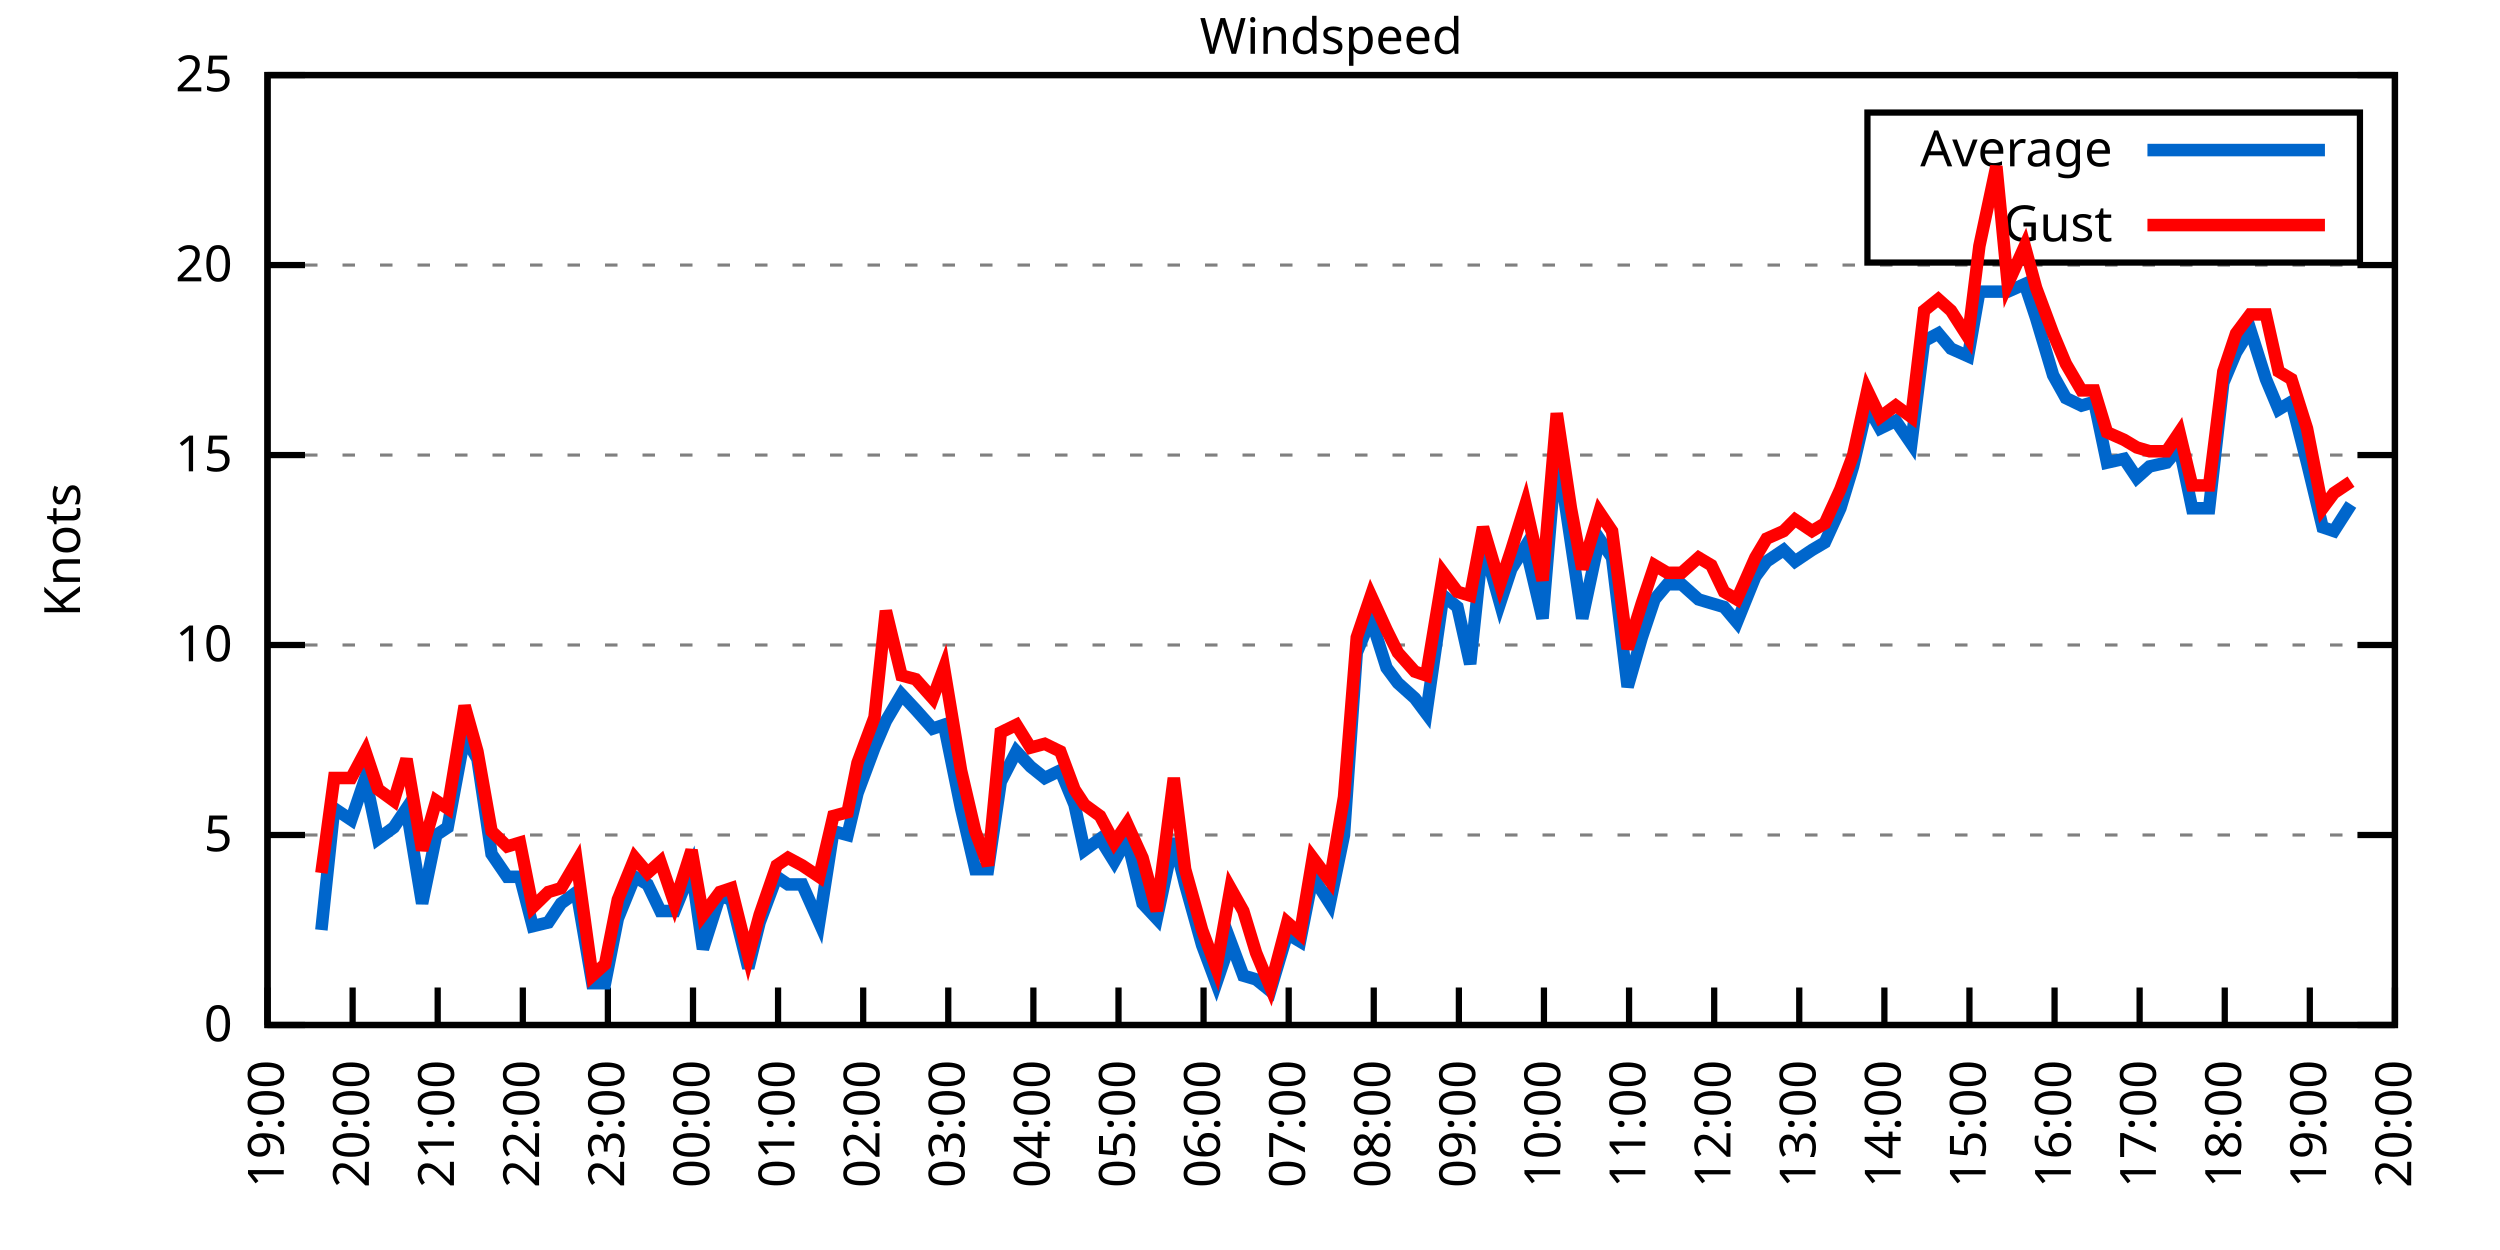
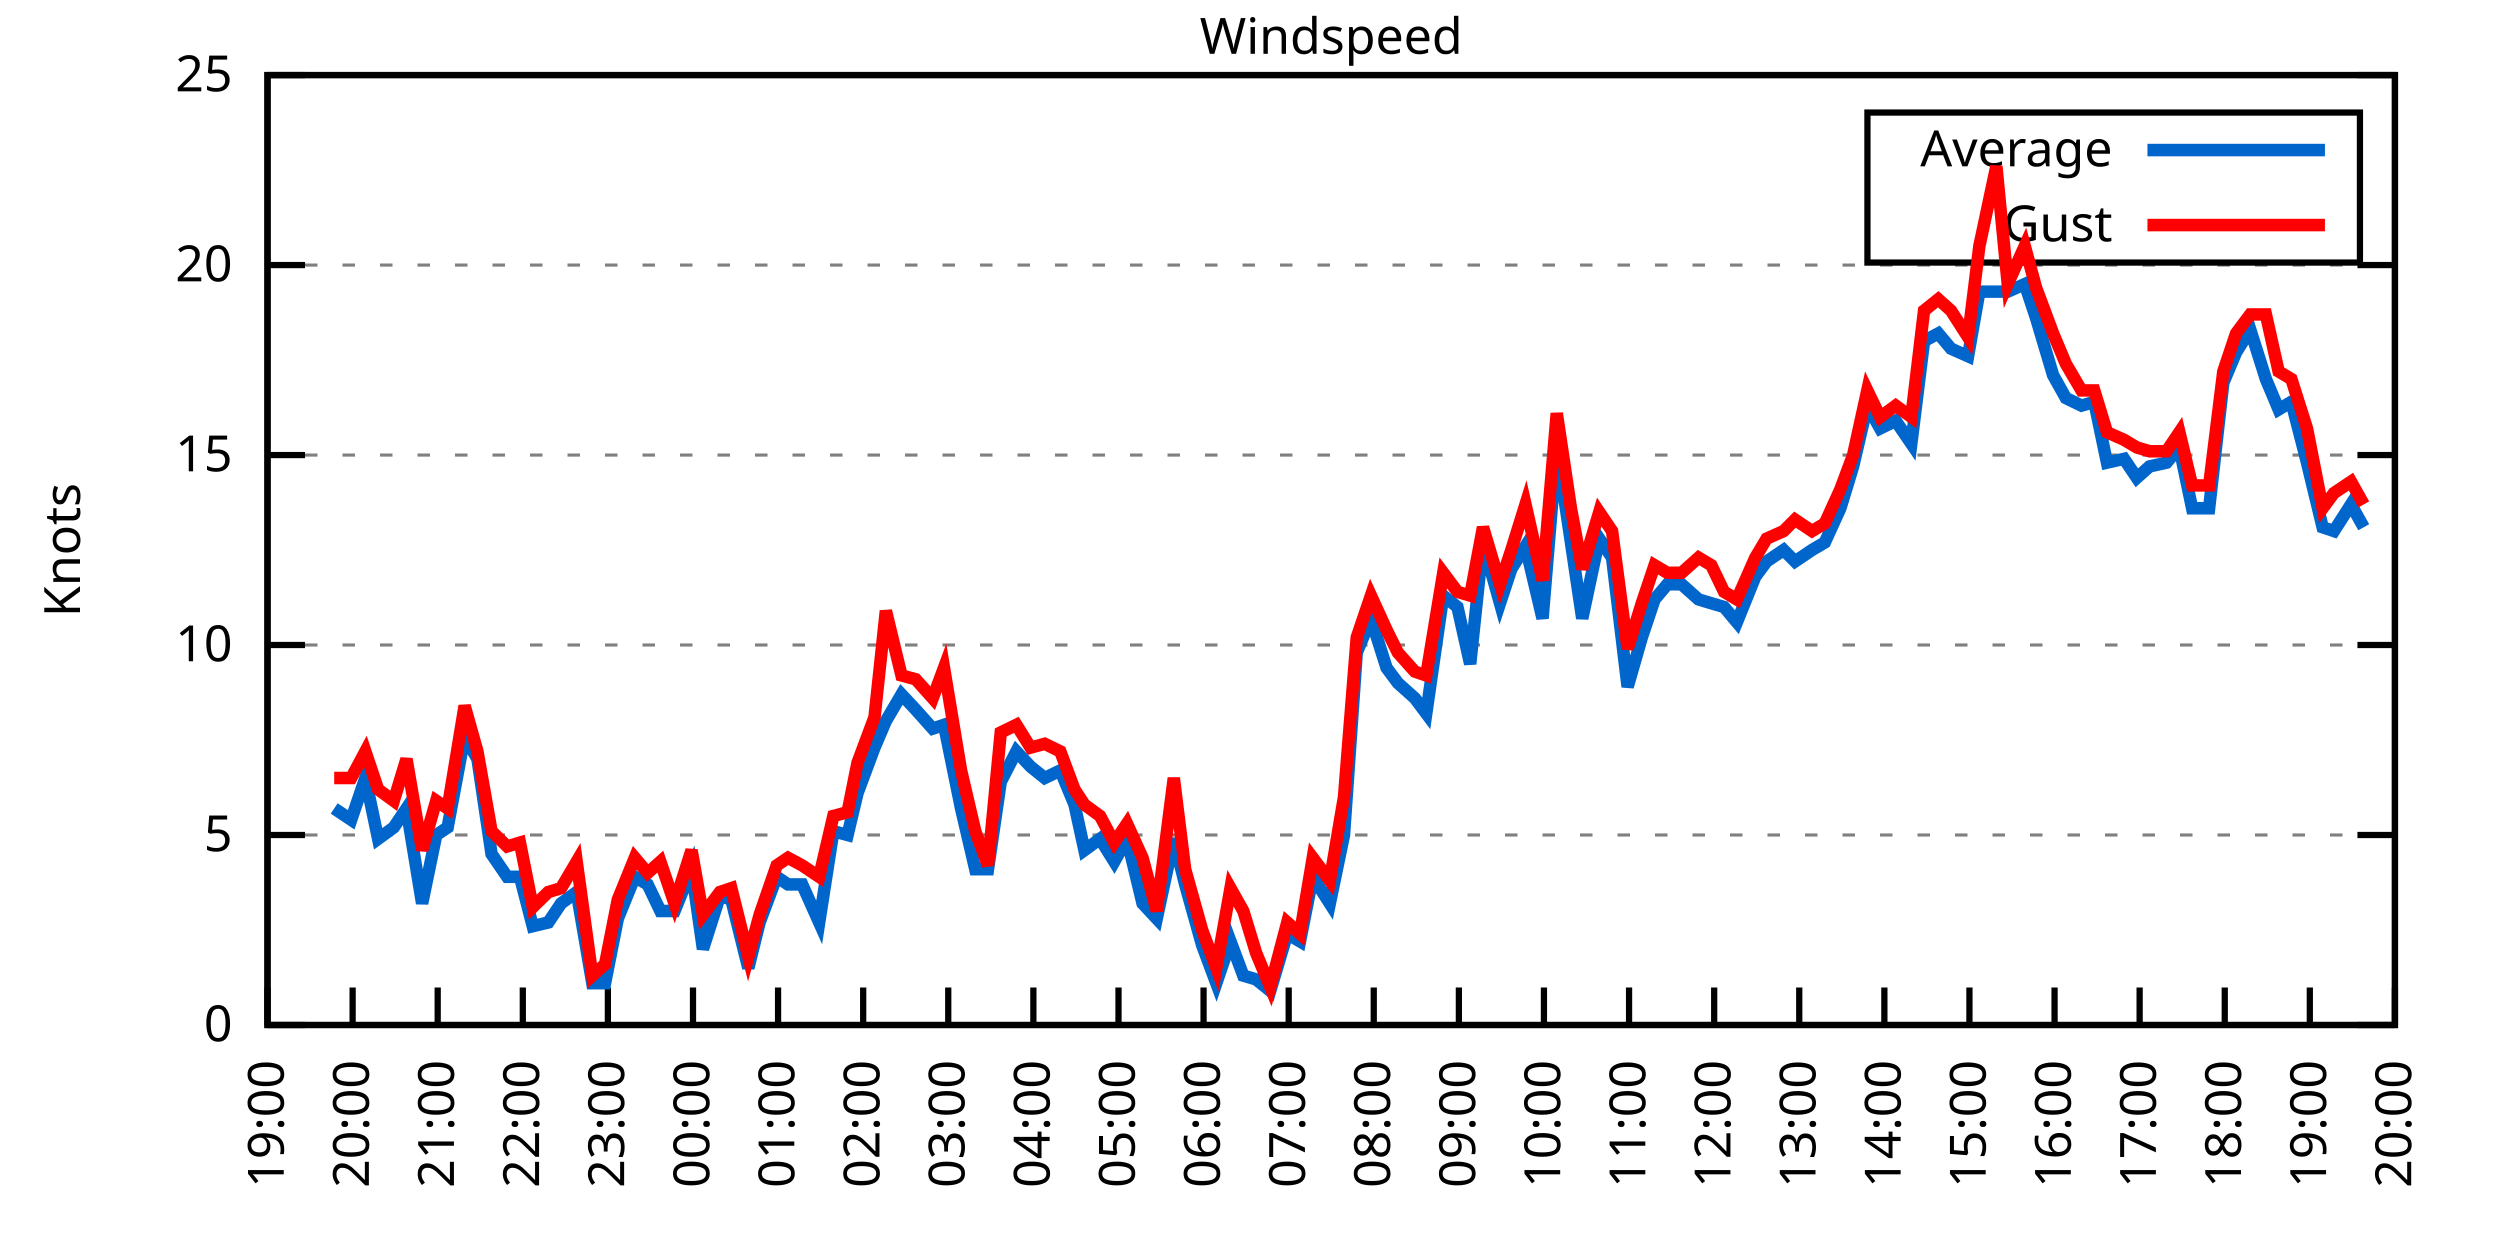
<svg xmlns="http://www.w3.org/2000/svg" xmlns:xlink="http://www.w3.org/1999/xlink" width="400" height="200" viewBox="0 0 400 200">
  <g id="gnuplot_canvas">
    <rect x="0" y="0" width="400" height="200" fill="none" />
    <defs>
      <circle id="gpDot" r="0.5" stroke-width="0.5" stroke="currentColor" />
      <path id="gpPt0" stroke-width="0.333" stroke="currentColor" d="M-1,0 h2 M0,-1 v2" />
      <path id="gpPt1" stroke-width="0.333" stroke="currentColor" d="M-1,-1 L1,1 M1,-1 L-1,1" />
      <path id="gpPt2" stroke-width="0.333" stroke="currentColor" d="M-1,0 L1,0 M0,-1 L0,1 M-1,-1 L1,1 M-1,1 L1,-1" />
      <rect id="gpPt3" stroke-width="0.333" stroke="currentColor" x="-1" y="-1" width="2" height="2" />
      <rect id="gpPt4" stroke-width="0.333" stroke="currentColor" fill="currentColor" x="-1" y="-1" width="2" height="2" />
      <circle id="gpPt5" stroke-width="0.333" stroke="currentColor" cx="0" cy="0" r="1" />
      <use xlink:href="#gpPt5" id="gpPt6" fill="currentColor" stroke="none" />
      <path id="gpPt7" stroke-width="0.333" stroke="currentColor" d="M0,-1.33 L-1.33,0.67 L1.33,0.67 z" />
      <use xlink:href="#gpPt7" id="gpPt8" fill="currentColor" stroke="none" />
      <use xlink:href="#gpPt7" id="gpPt9" stroke="currentColor" transform="rotate(180)" />
      <use xlink:href="#gpPt9" id="gpPt10" fill="currentColor" stroke="none" />
      <use xlink:href="#gpPt3" id="gpPt11" stroke="currentColor" transform="rotate(45)" />
      <use xlink:href="#gpPt11" id="gpPt12" fill="currentColor" stroke="none" />
      <path id="gpPt13" stroke-width="0.333" stroke="currentColor" d="M0,1.330 L1.265,0.411 L0.782,-1.067 L-0.782,-1.076 L-1.265,0.411 z" />
      <use xlink:href="#gpPt13" id="gpPt14" fill="currentColor" stroke="none" />
      <filter id="textbox" filterUnits="objectBoundingBox" x="0" y="0" height="1" width="1">
        <feFlood flood-color="white" flood-opacity="1" result="bgnd" />
        <feComposite in="SourceGraphic" in2="bgnd" operator="atop" />
      </filter>
      <filter id="greybox" filterUnits="objectBoundingBox" x="0" y="0" height="1" width="1">
        <feFlood flood-color="lightgrey" flood-opacity="1" result="grey" />
        <feComposite in="SourceGraphic" in2="grey" operator="atop" />
      </filter>
    </defs>
    <g fill="none" color="white" stroke="currentColor" stroke-width="1.00" stroke-linecap="butt" stroke-linejoin="miter">
</g>
    <g fill="none" color="black" stroke="currentColor" stroke-width="1.00" stroke-linecap="butt" stroke-linejoin="miter">
      <g stroke="none" shape-rendering="crispEdges">
        <polygon fill="rgb(255, 255, 255)" points="42.80,164.00 383.18,164.00 383.18,12.02 42.80,12.02 " />
      </g>
    </g>
    <g fill="none" color="black" stroke="currentColor" stroke-width="1.00" stroke-linecap="butt" stroke-linejoin="miter">
</g>
    <g fill="none" color="black" stroke="black" stroke-width="0.50" stroke-linecap="butt" stroke-linejoin="miter">
</g>
    <g fill="none" color="gray" stroke="currentColor" stroke-width="0.50" stroke-linecap="butt" stroke-linejoin="miter">
      <path stroke="gray" stroke-dasharray="2,4" class="gridline" d="M42.80,164.00 L383.19,164.00  " />
    </g>
    <g fill="none" color="gray" stroke="gray" stroke-width="1.00" stroke-linecap="butt" stroke-linejoin="miter">
</g>
    <g fill="none" color="black" stroke="currentColor" stroke-width="1.00" stroke-linecap="butt" stroke-linejoin="miter">
      <path stroke="black" d="M42.80,164.00 L48.80,164.00 M383.19,164.00 L377.19,164.00  " />
      <g transform="translate(37.20,166.60)" stroke="none" fill="black" font-family="Sans" font-size="8.00" text-anchor="end">
        <text>
          <tspan font-family="Sans"> 0</tspan>
        </text>
      </g>
    </g>
    <g fill="none" color="black" stroke="currentColor" stroke-width="1.00" stroke-linecap="butt" stroke-linejoin="miter">
</g>
    <g fill="none" color="black" stroke="black" stroke-width="0.50" stroke-linecap="butt" stroke-linejoin="miter">
</g>
    <g fill="none" color="gray" stroke="currentColor" stroke-width="0.50" stroke-linecap="butt" stroke-linejoin="miter">
      <path stroke="gray" stroke-dasharray="2,4" class="gridline" d="M42.80,133.60 L383.19,133.60  " />
    </g>
    <g fill="none" color="gray" stroke="gray" stroke-width="1.00" stroke-linecap="butt" stroke-linejoin="miter">
</g>
    <g fill="none" color="black" stroke="currentColor" stroke-width="1.00" stroke-linecap="butt" stroke-linejoin="miter">
      <path stroke="black" d="M42.80,133.60 L48.80,133.60 M383.19,133.60 L377.19,133.60  " />
      <g transform="translate(37.20,136.20)" stroke="none" fill="black" font-family="Sans" font-size="8.00" text-anchor="end">
        <text>
          <tspan font-family="Sans"> 5</tspan>
        </text>
      </g>
    </g>
    <g fill="none" color="black" stroke="currentColor" stroke-width="1.00" stroke-linecap="butt" stroke-linejoin="miter">
</g>
    <g fill="none" color="black" stroke="black" stroke-width="0.50" stroke-linecap="butt" stroke-linejoin="miter">
</g>
    <g fill="none" color="gray" stroke="currentColor" stroke-width="0.50" stroke-linecap="butt" stroke-linejoin="miter">
      <path stroke="gray" stroke-dasharray="2,4" class="gridline" d="M42.80,103.20 L383.19,103.20  " />
    </g>
    <g fill="none" color="gray" stroke="gray" stroke-width="1.00" stroke-linecap="butt" stroke-linejoin="miter">
</g>
    <g fill="none" color="black" stroke="currentColor" stroke-width="1.00" stroke-linecap="butt" stroke-linejoin="miter">
      <path stroke="black" d="M42.80,103.20 L48.80,103.20 M383.19,103.20 L377.19,103.20  " />
      <g transform="translate(37.20,105.80)" stroke="none" fill="black" font-family="Sans" font-size="8.00" text-anchor="end">
        <text>
          <tspan font-family="Sans"> 10</tspan>
        </text>
      </g>
    </g>
    <g fill="none" color="black" stroke="currentColor" stroke-width="1.00" stroke-linecap="butt" stroke-linejoin="miter">
</g>
    <g fill="none" color="black" stroke="black" stroke-width="0.50" stroke-linecap="butt" stroke-linejoin="miter">
</g>
    <g fill="none" color="gray" stroke="currentColor" stroke-width="0.50" stroke-linecap="butt" stroke-linejoin="miter">
      <path stroke="gray" stroke-dasharray="2,4" class="gridline" d="M42.80,72.81 L383.19,72.81  " />
    </g>
    <g fill="none" color="gray" stroke="gray" stroke-width="1.00" stroke-linecap="butt" stroke-linejoin="miter">
</g>
    <g fill="none" color="black" stroke="currentColor" stroke-width="1.00" stroke-linecap="butt" stroke-linejoin="miter">
      <path stroke="black" d="M42.80,72.81 L48.80,72.81 M383.19,72.81 L377.19,72.81  " />
      <g transform="translate(37.20,75.41)" stroke="none" fill="black" font-family="Sans" font-size="8.00" text-anchor="end">
        <text>
          <tspan font-family="Sans"> 15</tspan>
        </text>
      </g>
    </g>
    <g fill="none" color="black" stroke="currentColor" stroke-width="1.00" stroke-linecap="butt" stroke-linejoin="miter">
</g>
    <g fill="none" color="black" stroke="black" stroke-width="0.50" stroke-linecap="butt" stroke-linejoin="miter">
</g>
    <g fill="none" color="gray" stroke="currentColor" stroke-width="0.50" stroke-linecap="butt" stroke-linejoin="miter">
      <path stroke="gray" stroke-dasharray="2,4" class="gridline" d="M42.80,42.41 L383.19,42.41  " />
    </g>
    <g fill="none" color="gray" stroke="gray" stroke-width="1.00" stroke-linecap="butt" stroke-linejoin="miter">
</g>
    <g fill="none" color="black" stroke="currentColor" stroke-width="1.00" stroke-linecap="butt" stroke-linejoin="miter">
      <path stroke="black" d="M42.80,42.41 L48.80,42.41 M383.19,42.41 L377.19,42.41  " />
      <g transform="translate(37.20,45.01)" stroke="none" fill="black" font-family="Sans" font-size="8.00" text-anchor="end">
        <text>
          <tspan font-family="Sans"> 20</tspan>
        </text>
      </g>
    </g>
    <g fill="none" color="black" stroke="currentColor" stroke-width="1.00" stroke-linecap="butt" stroke-linejoin="miter">
</g>
    <g fill="none" color="black" stroke="black" stroke-width="0.50" stroke-linecap="butt" stroke-linejoin="miter">
</g>
    <g fill="none" color="gray" stroke="currentColor" stroke-width="0.50" stroke-linecap="butt" stroke-linejoin="miter">
      <path stroke="gray" stroke-dasharray="2,4" class="gridline" d="M42.80,12.01 L383.19,12.01  " />
    </g>
    <g fill="none" color="gray" stroke="gray" stroke-width="1.00" stroke-linecap="butt" stroke-linejoin="miter">
</g>
    <g fill="none" color="black" stroke="currentColor" stroke-width="1.00" stroke-linecap="butt" stroke-linejoin="miter">
      <path stroke="black" d="M42.80,12.01 L48.80,12.01 M383.19,12.01 L377.19,12.01  " />
      <g transform="translate(37.20,14.61)" stroke="none" fill="black" font-family="Sans" font-size="8.00" text-anchor="end">
        <text>
          <tspan font-family="Sans"> 25</tspan>
        </text>
      </g>
    </g>
    <g fill="none" color="black" stroke="currentColor" stroke-width="1.00" stroke-linecap="butt" stroke-linejoin="miter">
      <path stroke="black" d="M42.80,164.00 L42.80,158.00  " />
      <g transform="translate(45.40,169.60) rotate(270.00)" stroke="none" fill="black" font-family="Sans" font-size="8.00" text-anchor="end">
        <text>
          <tspan font-family="Sans">19:00</tspan>
        </text>
      </g>
    </g>
    <g fill="none" color="black" stroke="currentColor" stroke-width="1.00" stroke-linecap="butt" stroke-linejoin="miter">
      <path stroke="black" d="M56.42,164.00 L56.42,158.00  " />
      <g transform="translate(59.02,169.60) rotate(270.00)" stroke="none" fill="black" font-family="Sans" font-size="8.00" text-anchor="end">
        <text>
          <tspan font-family="Sans">20:00</tspan>
        </text>
      </g>
    </g>
    <g fill="none" color="black" stroke="currentColor" stroke-width="1.00" stroke-linecap="butt" stroke-linejoin="miter">
      <path stroke="black" d="M70.03,164.00 L70.03,158.00  " />
      <g transform="translate(72.63,169.60) rotate(270.00)" stroke="none" fill="black" font-family="Sans" font-size="8.00" text-anchor="end">
        <text>
          <tspan font-family="Sans">21:00</tspan>
        </text>
      </g>
    </g>
    <g fill="none" color="black" stroke="currentColor" stroke-width="1.00" stroke-linecap="butt" stroke-linejoin="miter">
      <path stroke="black" d="M83.65,164.00 L83.65,158.00  " />
      <g transform="translate(86.25,169.60) rotate(270.00)" stroke="none" fill="black" font-family="Sans" font-size="8.00" text-anchor="end">
        <text>
          <tspan font-family="Sans">22:00</tspan>
        </text>
      </g>
    </g>
    <g fill="none" color="black" stroke="currentColor" stroke-width="1.00" stroke-linecap="butt" stroke-linejoin="miter">
      <path stroke="black" d="M97.26,164.00 L97.26,158.00  " />
      <g transform="translate(99.86,169.60) rotate(270.00)" stroke="none" fill="black" font-family="Sans" font-size="8.00" text-anchor="end">
        <text>
          <tspan font-family="Sans">23:00</tspan>
        </text>
      </g>
    </g>
    <g fill="none" color="black" stroke="currentColor" stroke-width="1.00" stroke-linecap="butt" stroke-linejoin="miter">
      <path stroke="black" d="M110.88,164.00 L110.88,158.00  " />
      <g transform="translate(113.48,169.60) rotate(270.00)" stroke="none" fill="black" font-family="Sans" font-size="8.00" text-anchor="end">
        <text>
          <tspan font-family="Sans">00:00</tspan>
        </text>
      </g>
    </g>
    <g fill="none" color="black" stroke="currentColor" stroke-width="1.00" stroke-linecap="butt" stroke-linejoin="miter">
      <path stroke="black" d="M124.49,164.00 L124.49,158.00  " />
      <g transform="translate(127.09,169.60) rotate(270.00)" stroke="none" fill="black" font-family="Sans" font-size="8.00" text-anchor="end">
        <text>
          <tspan font-family="Sans">01:00</tspan>
        </text>
      </g>
    </g>
    <g fill="none" color="black" stroke="currentColor" stroke-width="1.00" stroke-linecap="butt" stroke-linejoin="miter">
      <path stroke="black" d="M138.11,164.00 L138.11,158.00  " />
      <g transform="translate(140.71,169.60) rotate(270.00)" stroke="none" fill="black" font-family="Sans" font-size="8.00" text-anchor="end">
        <text>
          <tspan font-family="Sans">02:00</tspan>
        </text>
      </g>
    </g>
    <g fill="none" color="black" stroke="currentColor" stroke-width="1.00" stroke-linecap="butt" stroke-linejoin="miter">
      <path stroke="black" d="M151.72,164.00 L151.72,158.00  " />
      <g transform="translate(154.32,169.60) rotate(270.00)" stroke="none" fill="black" font-family="Sans" font-size="8.00" text-anchor="end">
        <text>
          <tspan font-family="Sans">03:00</tspan>
        </text>
      </g>
    </g>
    <g fill="none" color="black" stroke="currentColor" stroke-width="1.00" stroke-linecap="butt" stroke-linejoin="miter">
      <path stroke="black" d="M165.34,164.00 L165.34,158.00  " />
      <g transform="translate(167.94,169.60) rotate(270.00)" stroke="none" fill="black" font-family="Sans" font-size="8.00" text-anchor="end">
        <text>
          <tspan font-family="Sans">04:00</tspan>
        </text>
      </g>
    </g>
    <g fill="none" color="black" stroke="currentColor" stroke-width="1.00" stroke-linecap="butt" stroke-linejoin="miter">
      <path stroke="black" d="M178.96,164.00 L178.96,158.00  " />
      <g transform="translate(181.56,169.60) rotate(270.00)" stroke="none" fill="black" font-family="Sans" font-size="8.00" text-anchor="end">
        <text>
          <tspan font-family="Sans">05:00</tspan>
        </text>
      </g>
    </g>
    <g fill="none" color="black" stroke="currentColor" stroke-width="1.00" stroke-linecap="butt" stroke-linejoin="miter">
      <path stroke="black" d="M192.57,164.00 L192.57,158.00  " />
      <g transform="translate(195.17,169.60) rotate(270.00)" stroke="none" fill="black" font-family="Sans" font-size="8.00" text-anchor="end">
        <text>
          <tspan font-family="Sans">06:00</tspan>
        </text>
      </g>
    </g>
    <g fill="none" color="black" stroke="currentColor" stroke-width="1.00" stroke-linecap="butt" stroke-linejoin="miter">
      <path stroke="black" d="M206.19,164.00 L206.19,158.00  " />
      <g transform="translate(208.79,169.60) rotate(270.00)" stroke="none" fill="black" font-family="Sans" font-size="8.00" text-anchor="end">
        <text>
          <tspan font-family="Sans">07:00</tspan>
        </text>
      </g>
    </g>
    <g fill="none" color="black" stroke="currentColor" stroke-width="1.00" stroke-linecap="butt" stroke-linejoin="miter">
      <path stroke="black" d="M219.80,164.00 L219.80,158.00  " />
      <g transform="translate(222.40,169.60) rotate(270.00)" stroke="none" fill="black" font-family="Sans" font-size="8.00" text-anchor="end">
        <text>
          <tspan font-family="Sans">08:00</tspan>
        </text>
      </g>
    </g>
    <g fill="none" color="black" stroke="currentColor" stroke-width="1.00" stroke-linecap="butt" stroke-linejoin="miter">
      <path stroke="black" d="M233.42,164.00 L233.42,158.00  " />
      <g transform="translate(236.02,169.60) rotate(270.00)" stroke="none" fill="black" font-family="Sans" font-size="8.00" text-anchor="end">
        <text>
          <tspan font-family="Sans">09:00</tspan>
        </text>
      </g>
    </g>
    <g fill="none" color="black" stroke="currentColor" stroke-width="1.00" stroke-linecap="butt" stroke-linejoin="miter">
      <path stroke="black" d="M247.03,164.00 L247.03,158.00  " />
      <g transform="translate(249.63,169.60) rotate(270.00)" stroke="none" fill="black" font-family="Sans" font-size="8.00" text-anchor="end">
        <text>
          <tspan font-family="Sans">10:00</tspan>
        </text>
      </g>
    </g>
    <g fill="none" color="black" stroke="currentColor" stroke-width="1.00" stroke-linecap="butt" stroke-linejoin="miter">
      <path stroke="black" d="M260.65,164.00 L260.65,158.00  " />
      <g transform="translate(263.25,169.60) rotate(270.00)" stroke="none" fill="black" font-family="Sans" font-size="8.00" text-anchor="end">
        <text>
          <tspan font-family="Sans">11:00</tspan>
        </text>
      </g>
    </g>
    <g fill="none" color="black" stroke="currentColor" stroke-width="1.00" stroke-linecap="butt" stroke-linejoin="miter">
      <path stroke="black" d="M274.27,164.00 L274.27,158.00  " />
      <g transform="translate(276.87,169.60) rotate(270.00)" stroke="none" fill="black" font-family="Sans" font-size="8.00" text-anchor="end">
        <text>
          <tspan font-family="Sans">12:00</tspan>
        </text>
      </g>
    </g>
    <g fill="none" color="black" stroke="currentColor" stroke-width="1.00" stroke-linecap="butt" stroke-linejoin="miter">
      <path stroke="black" d="M287.88,164.00 L287.88,158.00  " />
      <g transform="translate(290.48,169.60) rotate(270.00)" stroke="none" fill="black" font-family="Sans" font-size="8.00" text-anchor="end">
        <text>
          <tspan font-family="Sans">13:00</tspan>
        </text>
      </g>
    </g>
    <g fill="none" color="black" stroke="currentColor" stroke-width="1.00" stroke-linecap="butt" stroke-linejoin="miter">
      <path stroke="black" d="M301.50,164.00 L301.50,158.00  " />
      <g transform="translate(304.10,169.60) rotate(270.00)" stroke="none" fill="black" font-family="Sans" font-size="8.00" text-anchor="end">
        <text>
          <tspan font-family="Sans">14:00</tspan>
        </text>
      </g>
    </g>
    <g fill="none" color="black" stroke="currentColor" stroke-width="1.00" stroke-linecap="butt" stroke-linejoin="miter">
      <path stroke="black" d="M315.11,164.00 L315.11,158.00  " />
      <g transform="translate(317.71,169.60) rotate(270.00)" stroke="none" fill="black" font-family="Sans" font-size="8.00" text-anchor="end">
        <text>
          <tspan font-family="Sans">15:00</tspan>
        </text>
      </g>
    </g>
    <g fill="none" color="black" stroke="currentColor" stroke-width="1.00" stroke-linecap="butt" stroke-linejoin="miter">
      <path stroke="black" d="M328.73,164.00 L328.73,158.00  " />
      <g transform="translate(331.33,169.60) rotate(270.00)" stroke="none" fill="black" font-family="Sans" font-size="8.00" text-anchor="end">
        <text>
          <tspan font-family="Sans">16:00</tspan>
        </text>
      </g>
    </g>
    <g fill="none" color="black" stroke="currentColor" stroke-width="1.00" stroke-linecap="butt" stroke-linejoin="miter">
      <path stroke="black" d="M342.34,164.00 L342.34,158.00  " />
      <g transform="translate(344.94,169.60) rotate(270.00)" stroke="none" fill="black" font-family="Sans" font-size="8.00" text-anchor="end">
        <text>
          <tspan font-family="Sans">17:00</tspan>
        </text>
      </g>
    </g>
    <g fill="none" color="black" stroke="currentColor" stroke-width="1.00" stroke-linecap="butt" stroke-linejoin="miter">
      <path stroke="black" d="M355.96,164.00 L355.96,158.00  " />
      <g transform="translate(358.56,169.60) rotate(270.00)" stroke="none" fill="black" font-family="Sans" font-size="8.00" text-anchor="end">
        <text>
          <tspan font-family="Sans">18:00</tspan>
        </text>
      </g>
    </g>
    <g fill="none" color="black" stroke="currentColor" stroke-width="1.00" stroke-linecap="butt" stroke-linejoin="miter">
      <path stroke="black" d="M369.57,164.00 L369.57,158.00  " />
      <g transform="translate(372.17,169.60) rotate(270.00)" stroke="none" fill="black" font-family="Sans" font-size="8.00" text-anchor="end">
        <text>
          <tspan font-family="Sans">19:00</tspan>
        </text>
      </g>
    </g>
    <g fill="none" color="black" stroke="currentColor" stroke-width="1.00" stroke-linecap="butt" stroke-linejoin="miter">
      <path stroke="black" d="M383.19,164.00 L383.19,158.00  " />
      <g transform="translate(385.79,169.60) rotate(270.00)" stroke="none" fill="black" font-family="Sans" font-size="8.00" text-anchor="end">
        <text>
          <tspan font-family="Sans">20:00</tspan>
        </text>
      </g>
    </g>
    <g fill="none" color="black" stroke="currentColor" stroke-width="1.00" stroke-linecap="butt" stroke-linejoin="miter">
</g>
    <g fill="none" color="black" stroke="currentColor" stroke-width="1.00" stroke-linecap="butt" stroke-linejoin="miter">
      <path stroke="black" d="M42.80,12.01 L42.80,164.00 L383.19,164.00 L383.19,12.01 L42.80,12.01 Z  " />
    </g>
    <g fill="none" color="black" stroke="currentColor" stroke-width="1.00" stroke-linecap="butt" stroke-linejoin="miter">
</g>
    <g fill="none" color="black" stroke="currentColor" stroke-width="1.00" stroke-linecap="butt" stroke-linejoin="miter">
      <path stroke="black" d="M298.79,42.01 L298.79,18.01 L377.59,18.01 L377.59,42.01 L298.79,42.01 Z  " />
    </g>
    <g id="Windspeed_plot_1">
      <g fill="none" color="white" stroke="black" stroke-width="2.00" stroke-linecap="butt" stroke-linejoin="miter">
</g>
      <g fill="none" color="black" stroke="currentColor" stroke-width="2.00" stroke-linecap="butt" stroke-linejoin="miter">
        <g transform="translate(337.99,26.61)" stroke="none" fill="black" font-family="Sans" font-size="8.00" text-anchor="end">
          <text>
            <tspan font-family="Sans">Average</tspan>
          </text>
        </g>
      </g>
      <g fill="none" color="black" stroke="currentColor" stroke-width="2.00" stroke-linecap="butt" stroke-linejoin="miter">
-         <path stroke="rgb(  0, 102, 204)" d="M343.59,24.01 L371.99,24.01 M51.42,148.80 L53.47,129.35 L56.19,131.17 L58.46,124.48 L60.50,134.21 L63.00,132.39   L65.04,129.35 L67.54,144.55 L69.80,133.60 L71.62,132.39 L74.34,117.80 L76.39,121.44 L78.65,136.64 L81.15,140.29   L83.19,140.29 L85.24,148.19 L87.73,147.59 L89.77,144.55 L92.27,142.72 L94.77,157.31 L96.81,157.31 L98.85,146.98   L101.57,140.29 L103.62,141.51 L105.66,145.76 L107.93,145.76 L110.65,139.07 L112.47,151.84 L115.19,143.33 L117.01,143.94   L119.73,154.88 L121.54,147.59 L124.27,140.29 L126.08,141.51 L128.35,141.51 L131.07,147.59 L133.34,132.99 L135.61,133.60   L137.20,126.91 L139.92,119.62 L141.74,115.36 L144.24,111.11 L146.51,113.54 L149.23,116.58 L151.04,115.97 L153.77,129.35   L156.04,139.07 L158.08,139.07 L160.12,125.09 L162.62,120.23 L164.89,122.66 L167.16,124.48 L169.65,123.27 L171.92,128.74   L173.51,136.03 L176.01,134.21 L178.28,137.86 L180.32,134.21 L182.81,144.55 L185.08,146.98 L187.81,134.21 L189.62,141.51   L192.34,151.23 L194.61,157.31 L196.88,150.62 L198.93,156.10 L200.97,156.70 L203.24,158.53 L205.96,149.41 L208.00,150.62   L210.04,140.29 L212.77,144.55 L215.04,133.60 L217.08,104.42 L219.35,98.95 L221.85,106.85 L223.66,109.28 L226.38,111.72   L228.20,114.15 L230.92,95.30 L233.19,97.12 L235.23,106.24 L237.28,86.79 L240.00,96.52 L241.81,91.04 L244.08,87.40   L246.81,98.95 L249.08,71.59 L251.35,86.79 L253.16,98.95 L255.88,86.18 L257.93,89.22 L260.42,109.89 L262.69,101.99   L264.73,95.91 L266.78,93.48 L269.05,93.48 L271.77,95.91 L273.81,96.52 L275.85,97.12 L277.90,99.56 L280.85,92.26   L282.66,89.83 L285.38,88.00 L287.20,89.83 L289.92,88.00 L291.97,86.79 L294.46,81.32 L296.50,74.63 L298.77,64.90   L300.82,68.55 L303.31,67.33 L305.81,70.98 L307.85,54.57 L310.12,53.35 L312.16,55.78 L314.89,57.00 L316.70,46.66   L319.42,46.66 L321.24,46.66 L323.96,45.45 L325.78,50.92 L328.50,60.04 L330.54,63.69 L333.04,64.90 L335.08,64.29   L337.12,74.02 L339.85,73.41 L341.89,76.45 L343.93,74.63 L346.65,74.02 L348.70,71.59 L350.74,81.32 L353.46,81.32   L355.73,61.25 L357.77,56.39 L360.04,52.74 L362.54,60.65 L364.58,65.51 L366.62,64.29 L369.12,74.02 L371.62,84.36   L373.43,84.97 L376.16,80.71  " />
+         <path stroke="rgb(  0, 102, 204)" d="M343.59,24.01 L371.99,24.01 M53.47,129.35 L56.19,131.17 L58.46,124.48 L60.50,134.21 L63.00,132.39 L65.04,129.35   L67.54,144.55 L69.80,133.60 L71.62,132.39 L74.34,117.80 L76.39,121.44 L78.65,136.64 L81.15,140.29 L83.19,140.29   L85.24,148.19 L87.73,147.59 L89.77,144.55 L92.27,142.72 L94.77,157.31 L96.81,157.31 L98.85,146.98 L101.57,140.29   L103.62,141.51 L105.66,145.76 L107.93,145.76 L110.65,139.07 L112.47,151.84 L115.19,143.33 L117.01,143.94 L119.73,154.88   L121.54,147.59 L124.27,140.29 L126.08,141.51 L128.35,141.51 L131.07,147.59 L133.34,132.99 L135.61,133.60 L137.20,126.91   L139.92,119.62 L141.74,115.36 L144.24,111.11 L146.51,113.54 L149.23,116.58 L151.04,115.97 L153.77,129.35 L156.04,139.07   L158.08,139.07 L160.12,125.09 L162.62,120.23 L164.89,122.66 L167.16,124.48 L169.65,123.27 L171.92,128.74 L173.51,136.03   L176.01,134.21 L178.28,137.86 L180.32,134.21 L182.81,144.55 L185.08,146.98 L187.81,134.21 L189.62,141.51 L192.34,151.23   L194.61,157.31 L196.88,150.62 L198.93,156.10 L200.97,156.70 L203.24,158.53 L205.96,149.41 L208.00,150.62 L210.04,140.29   L212.77,144.55 L215.04,133.60 L217.08,104.42 L219.35,98.95 L221.85,106.85 L223.66,109.28 L226.38,111.72 L228.20,114.15   L230.92,95.30 L233.19,97.12 L235.23,106.24 L237.28,86.79 L240.00,96.52 L241.81,91.04 L244.08,87.40 L246.81,98.95   L249.08,71.59 L251.35,86.79 L253.16,98.95 L255.88,86.18 L257.93,89.22 L260.42,109.89 L262.69,101.99 L264.73,95.91   L266.78,93.48 L269.05,93.48 L271.77,95.91 L273.81,96.52 L275.85,97.12 L277.90,99.56 L280.85,92.26 L282.66,89.83   L285.38,88.00 L287.20,89.83 L289.92,88.00 L291.97,86.79 L294.46,81.32 L296.50,74.63 L298.77,64.90 L300.82,68.55   L303.31,67.33 L305.81,70.98 L307.85,54.57 L310.12,53.35 L312.16,55.78 L314.89,57.00 L316.70,46.66 L319.42,46.66   L321.24,46.66 L323.96,45.45 L325.78,50.92 L328.50,60.04 L330.54,63.69 L333.04,64.90 L335.08,64.29 L337.12,74.02   L339.85,73.41 L341.89,76.45 L343.93,74.63 L346.65,74.02 L348.70,71.59 L350.74,81.32 L353.46,81.32 L355.73,61.25   L357.77,56.39 L360.04,52.74 L362.54,60.65 L364.58,65.51 L366.62,64.29 L369.12,74.02 L371.62,84.36 L373.43,84.97   L376.16,80.71 L378.20,84.36  " />
      </g>
    </g>
    <g id="Windspeed_plot_2">
      <g fill="none" color="black" stroke="currentColor" stroke-width="2.00" stroke-linecap="butt" stroke-linejoin="miter">
        <g transform="translate(337.99,38.61)" stroke="none" fill="black" font-family="Sans" font-size="8.00" text-anchor="end">
          <text>
            <tspan font-family="Sans">Gust</tspan>
          </text>
        </g>
      </g>
      <g fill="none" color="black" stroke="currentColor" stroke-width="2.00" stroke-linecap="butt" stroke-linejoin="miter">
-         <path stroke="rgb(255,   0,   0)" d="M343.59,36.01 L371.99,36.01 M51.42,139.68 L53.47,124.48 L56.19,124.48 L58.46,120.23 L60.50,126.31 L63.00,128.13   L65.04,121.44 L67.54,136.03 L69.80,128.13 L71.62,129.35 L74.34,112.93 L76.39,120.23 L78.65,132.99 L81.15,135.43   L83.19,134.82 L85.24,145.15 L87.73,142.72 L89.77,142.11 L92.27,137.86 L94.77,156.10 L96.81,154.27 L98.85,143.94   L101.57,137.25 L103.62,139.68 L105.66,137.86 L107.93,144.55 L110.65,136.03 L112.47,146.37 L115.19,142.72 L117.01,142.11   L119.73,153.06 L121.54,146.37 L124.27,138.47 L126.08,137.25 L128.35,138.47 L131.07,140.29 L133.34,130.56 L135.61,129.95   L137.20,122.05 L139.92,114.76 L141.74,97.73 L144.24,108.07 L146.51,108.68 L149.23,111.72 L151.04,106.85 L153.77,123.27   L156.04,132.99 L158.08,138.47 L160.12,117.19 L162.62,115.97 L164.89,119.62 L167.16,119.01 L169.65,120.23 L171.92,126.31   L173.51,128.74 L176.01,130.56 L178.28,134.82 L180.32,131.78 L182.81,137.25 L185.08,145.76 L187.81,124.48 L189.62,139.07   L192.34,148.80 L194.61,154.88 L196.88,142.11 L198.93,145.76 L200.97,152.45 L203.24,157.92 L205.96,147.59 L208.00,149.41   L210.04,137.25 L212.77,140.90 L215.04,127.52 L217.08,101.99 L219.35,95.30 L221.85,100.77 L223.66,104.42 L226.38,107.46   L228.20,108.07 L230.92,91.65 L233.19,94.69 L235.23,95.30 L237.28,84.36 L240.00,93.48 L241.81,88.00 L244.08,80.71   L246.81,92.87 L249.08,66.12 L251.35,81.32 L253.16,91.04 L255.88,81.93 L257.93,84.97 L260.42,103.81 L262.69,96.52   L264.73,90.44 L266.78,91.65 L269.05,91.65 L271.77,89.22 L273.81,90.44 L275.85,94.69 L277.90,95.91 L280.85,89.22   L282.66,86.18 L285.38,84.97 L287.20,83.14 L289.92,84.97 L291.97,83.75 L294.46,78.28 L296.50,72.81 L298.77,62.47   L300.82,66.73 L303.31,64.90 L305.81,66.73 L307.85,49.70 L310.12,47.88 L312.16,49.70 L314.89,53.96 L316.70,39.37   L319.42,26.60 L321.24,45.45 L323.96,39.37 L325.78,46.06 L328.50,53.35 L330.54,58.21 L333.04,62.47 L335.08,62.47   L337.12,69.16 L339.85,70.37 L341.89,71.59 L343.93,72.20 L346.65,72.20 L348.70,69.16 L350.74,77.67 L353.46,77.67   L355.73,59.43 L357.77,53.35 L360.04,50.31 L362.54,50.31 L364.58,59.43 L366.62,60.65 L369.12,68.55 L371.62,81.32   L373.43,78.89 L376.16,77.06  " />
+         <path stroke="rgb(255,   0,   0)" d="M343.59,36.01 L371.99,36.01 M53.47,124.48 L56.19,124.48 L58.46,120.23 L60.50,126.31 L63.00,128.13 L65.04,121.44   L67.54,136.03 L69.80,128.13 L71.62,129.35 L74.34,112.93 L76.39,120.23 L78.65,132.99 L81.15,135.43 L83.19,134.82   L85.24,145.15 L87.73,142.72 L89.77,142.11 L92.27,137.86 L94.77,156.10 L96.81,154.27 L98.85,143.94 L101.57,137.25   L103.62,139.68 L105.66,137.86 L107.93,144.55 L110.65,136.03 L112.47,146.37 L115.19,142.72 L117.01,142.11 L119.73,153.06   L121.54,146.37 L124.27,138.47 L126.08,137.25 L128.35,138.47 L131.07,140.29 L133.34,130.56 L135.61,129.95 L137.20,122.05   L139.92,114.76 L141.74,97.73 L144.24,108.07 L146.51,108.68 L149.23,111.72 L151.04,106.85 L153.77,123.27 L156.04,132.99   L158.08,138.47 L160.12,117.19 L162.62,115.97 L164.89,119.62 L167.16,119.01 L169.65,120.23 L171.92,126.31 L173.51,128.74   L176.01,130.56 L178.28,134.82 L180.32,131.78 L182.81,137.25 L185.08,145.76 L187.81,124.48 L189.62,139.07 L192.34,148.80   L194.61,154.88 L196.88,142.11 L198.93,145.76 L200.97,152.45 L203.24,157.92 L205.96,147.59 L208.00,149.41 L210.04,137.25   L212.77,140.90 L215.04,127.52 L217.08,101.99 L219.35,95.30 L221.85,100.77 L223.66,104.42 L226.38,107.46 L228.20,108.07   L230.92,91.65 L233.19,94.69 L235.23,95.30 L237.28,84.36 L240.00,93.48 L241.81,88.00 L244.08,80.71 L246.81,92.87   L249.08,66.12 L251.35,81.32 L253.16,91.04 L255.88,81.93 L257.93,84.97 L260.42,103.81 L262.69,96.52 L264.73,90.44   L266.78,91.65 L269.05,91.65 L271.77,89.22 L273.81,90.44 L275.85,94.69 L277.90,95.91 L280.85,89.22 L282.66,86.18   L285.38,84.97 L287.20,83.14 L289.92,84.97 L291.97,83.75 L294.46,78.28 L296.50,72.81 L298.77,62.47 L300.82,66.73   L303.31,64.90 L305.81,66.73 L307.85,49.70 L310.12,47.88 L312.16,49.70 L314.89,53.96 L316.70,39.37 L319.42,26.60   L321.24,45.45 L323.96,39.37 L325.78,46.06 L328.50,53.35 L330.54,58.21 L333.04,62.47 L335.08,62.47 L337.12,69.16   L339.85,70.37 L341.89,71.59 L343.93,72.20 L346.65,72.20 L348.70,69.16 L350.74,77.67 L353.46,77.67 L355.73,59.43   L357.77,53.35 L360.04,50.31 L362.54,50.31 L364.58,59.43 L366.62,60.65 L369.12,68.55 L371.62,81.32 L373.43,78.89   L376.16,77.06 L378.20,80.71  " />
      </g>
    </g>
    <g fill="none" color="black" stroke="currentColor" stroke-width="2.00" stroke-linecap="butt" stroke-linejoin="miter">
</g>
    <g fill="none" color="black" stroke="black" stroke-width="1.00" stroke-linecap="butt" stroke-linejoin="miter">
</g>
    <g fill="none" color="black" stroke="currentColor" stroke-width="1.00" stroke-linecap="butt" stroke-linejoin="miter">
      <path stroke="black" d="M42.80,12.01 L42.80,164.00 L383.19,164.00 L383.19,12.01 L42.80,12.01 Z  " />
      <g transform="translate(12.80,88.01) rotate(270.00)" stroke="none" fill="black" font-family="Sans" font-size="8.00" text-anchor="middle">
        <text>
          <tspan font-family="Sans">Knots</tspan>
        </text>
      </g>
    </g>
    <g fill="none" color="black" stroke="currentColor" stroke-width="1.00" stroke-linecap="butt" stroke-linejoin="miter">
</g>
    <g fill="none" color="black" stroke="currentColor" stroke-width="1.00" stroke-linecap="butt" stroke-linejoin="miter">
      <g transform="translate(212.99,8.61)" stroke="none" fill="black" font-family="Sans" font-size="8.00" text-anchor="middle">
        <text>
          <tspan font-family="Sans">Windspeed</tspan>
        </text>
      </g>
    </g>
    <g fill="none" color="black" stroke="currentColor" stroke-width="1.00" stroke-linecap="butt" stroke-linejoin="miter">
</g>
  </g>
</svg>
